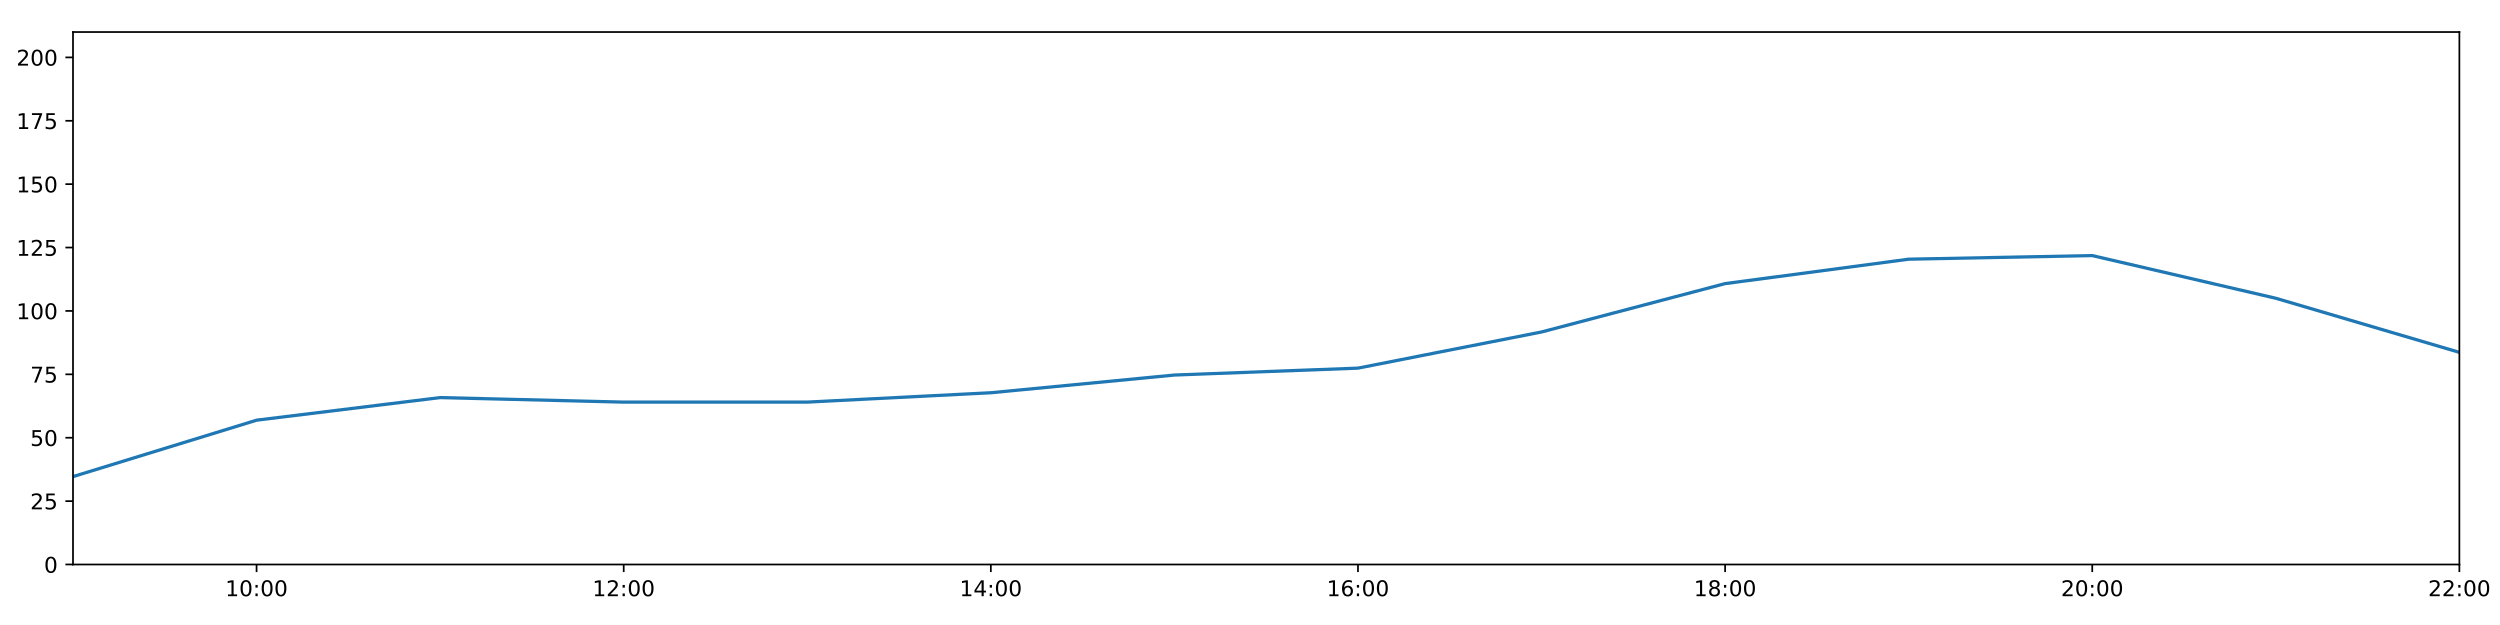
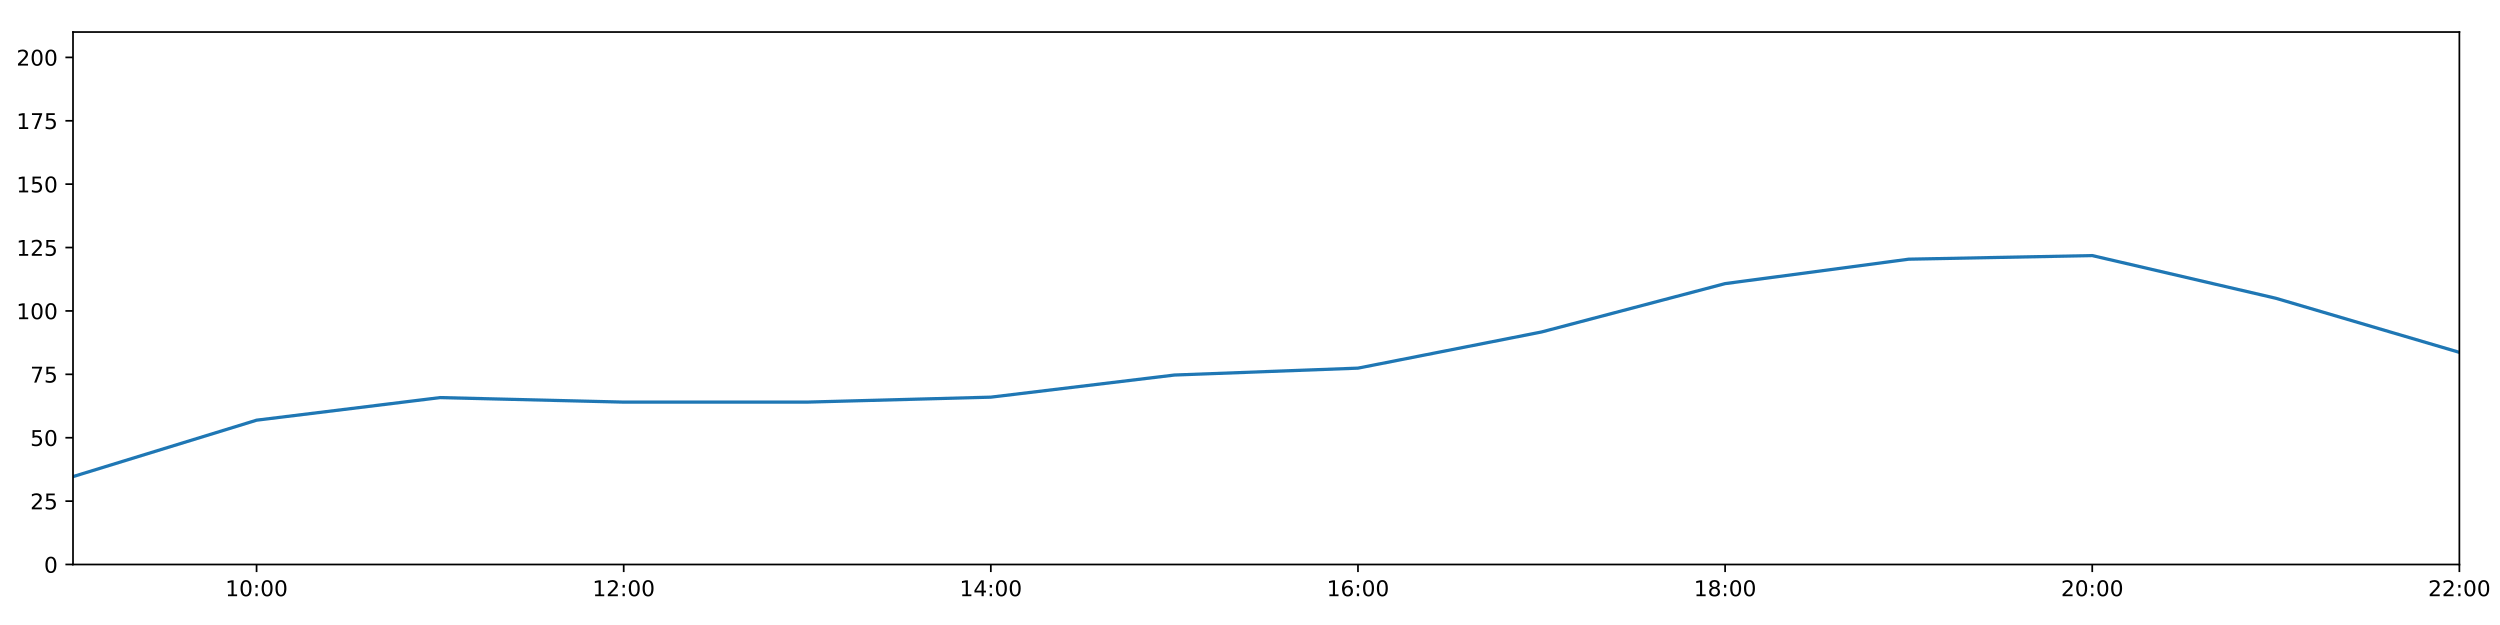
<svg xmlns="http://www.w3.org/2000/svg" xmlns:xlink="http://www.w3.org/1999/xlink" height="288pt" version="1.1" viewBox="0 0 1152 288" width="1152pt">
  <defs>
    <style type="text/css">
*{stroke-linecap:butt;stroke-linejoin:round;}
  </style>
  </defs>
  <g id="figure_1">
    <g id="patch_1">
      <path d="M 0 288  L 1152 288  L 1152 0  L 0 0  z " style="fill:#ffffff;" />
    </g>
    <g id="axes_1">
      <g id="patch_2">
        <path d="M 33.64 260.12  L 1133.28 260.12  L 1133.28 14.76  L 33.64 14.76  z " style="fill:#ffffff;" />
      </g>
      <g id="matplotlib.axis_1">
        <g id="xtick_1">
          <g id="line2d_1">
            <defs>
-               <path d="M 0 0  L 0 3.5  " id="m2efb27cbb8" style="stroke:#000000;stroke-width:0.8;" />
-             </defs>
-             <g>
-               <use style="stroke:#000000;stroke-width:0.8;" x="118.228" xlink:href="#m2efb27cbb8" y="260.12" />
+               <path d="M 0 0  L 0 3.5  " id="m4f1a401c06" style="stroke:#000000;stroke-width:0.8;" />
+             </defs>
+             <g>
+               <use style="stroke:#000000;stroke-width:0.8;" x="118.228" xlink:href="#m4f1a401c06" y="260.12" />
            </g>
          </g>
          <g id="text_1">
            <defs>
              <path d="M 12.406 8.297  L 28.516 8.297  L 28.516 63.922  L 10.984 60.406  L 10.984 69.391  L 28.422 72.906  L 38.281 72.906  L 38.281 8.297  L 54.391 8.297  L 54.391 0  L 12.406 0  z " id="DejaVuSans-49" />
              <path d="M 31.781 66.406  Q 24.172 66.406 20.328 58.906  Q 16.5 51.422 16.5 36.375  Q 16.5 21.391 20.328 13.891  Q 24.172 6.391 31.781 6.391  Q 39.453 6.391 43.281 13.891  Q 47.125 21.391 47.125 36.375  Q 47.125 51.422 43.281 58.906  Q 39.453 66.406 31.781 66.406  z M 31.781 74.219  Q 44.047 74.219 50.516 64.516  Q 56.984 54.828 56.984 36.375  Q 56.984 17.969 50.516 8.266  Q 44.047 -1.422 31.781 -1.422  Q 19.531 -1.422 13.062 8.266  Q 6.594 17.969 6.594 36.375  Q 6.594 54.828 13.062 64.516  Q 19.531 74.219 31.781 74.219  z " id="DejaVuSans-48" />
              <path d="M 11.719 12.406  L 22.016 12.406  L 22.016 0  L 11.719 0  z M 11.719 51.703  L 22.016 51.703  L 22.016 39.312  L 11.719 39.312  z " id="DejaVuSans-58" />
            </defs>
            <g transform="translate(103.8183 274.7184)scale(0.1 -0.1)">
              <use xlink:href="#DejaVuSans-49" />
              <use x="63.623" xlink:href="#DejaVuSans-48" />
              <use x="127.246" xlink:href="#DejaVuSans-58" />
              <use x="160.938" xlink:href="#DejaVuSans-48" />
              <use x="224.561" xlink:href="#DejaVuSans-48" />
            </g>
          </g>
        </g>
        <g id="xtick_2">
          <g id="line2d_2">
            <g>
-               <use style="stroke:#000000;stroke-width:0.8;" x="287.403" xlink:href="#m2efb27cbb8" y="260.12" />
+               <use style="stroke:#000000;stroke-width:0.8;" x="287.403" xlink:href="#m4f1a401c06" y="260.12" />
            </g>
          </g>
          <g id="text_2">
            <defs>
              <path d="M 19.188 8.297  L 53.609 8.297  L 53.609 0  L 7.328 0  L 7.328 8.297  Q 12.938 14.109 22.625 23.891  Q 32.328 33.688 34.812 36.531  Q 39.547 41.844 41.422 45.531  Q 43.312 49.219 43.312 52.781  Q 43.312 58.594 39.234 62.25  Q 35.156 65.922 28.609 65.922  Q 23.969 65.922 18.812 64.312  Q 13.672 62.703 7.812 59.422  L 7.812 69.391  Q 13.766 71.781 18.938 73  Q 24.125 74.219 28.422 74.219  Q 39.75 74.219 46.484 68.547  Q 53.219 62.891 53.219 53.422  Q 53.219 48.922 51.531 44.891  Q 49.859 40.875 45.406 35.406  Q 44.188 33.984 37.641 27.219  Q 31.109 20.453 19.188 8.297  z " id="DejaVuSans-50" />
            </defs>
            <g transform="translate(272.9937 274.7184)scale(0.1 -0.1)">
              <use xlink:href="#DejaVuSans-49" />
              <use x="63.623" xlink:href="#DejaVuSans-50" />
              <use x="127.246" xlink:href="#DejaVuSans-58" />
              <use x="160.938" xlink:href="#DejaVuSans-48" />
              <use x="224.561" xlink:href="#DejaVuSans-48" />
            </g>
          </g>
        </g>
        <g id="xtick_3">
          <g id="line2d_3">
            <g>
-               <use style="stroke:#000000;stroke-width:0.8;" x="456.578" xlink:href="#m2efb27cbb8" y="260.12" />
+               <use style="stroke:#000000;stroke-width:0.8;" x="456.578" xlink:href="#m4f1a401c06" y="260.12" />
            </g>
          </g>
          <g id="text_3">
            <defs>
              <path d="M 37.797 64.312  L 12.891 25.391  L 37.797 25.391  z M 35.203 72.906  L 47.609 72.906  L 47.609 25.391  L 58.016 25.391  L 58.016 17.188  L 47.609 17.188  L 47.609 0  L 37.797 0  L 37.797 17.188  L 4.891 17.188  L 4.891 26.703  z " id="DejaVuSans-52" />
            </defs>
            <g transform="translate(442.1691 274.7184)scale(0.1 -0.1)">
              <use xlink:href="#DejaVuSans-49" />
              <use x="63.623" xlink:href="#DejaVuSans-52" />
              <use x="127.246" xlink:href="#DejaVuSans-58" />
              <use x="160.938" xlink:href="#DejaVuSans-48" />
              <use x="224.561" xlink:href="#DejaVuSans-48" />
            </g>
          </g>
        </g>
        <g id="xtick_4">
          <g id="line2d_4">
            <g>
-               <use style="stroke:#000000;stroke-width:0.8;" x="625.754" xlink:href="#m2efb27cbb8" y="260.12" />
+               <use style="stroke:#000000;stroke-width:0.8;" x="625.754" xlink:href="#m4f1a401c06" y="260.12" />
            </g>
          </g>
          <g id="text_4">
            <defs>
              <path d="M 33.016 40.375  Q 26.375 40.375 22.484 35.828  Q 18.609 31.297 18.609 23.391  Q 18.609 15.531 22.484 10.953  Q 26.375 6.391 33.016 6.391  Q 39.656 6.391 43.531 10.953  Q 47.406 15.531 47.406 23.391  Q 47.406 31.297 43.531 35.828  Q 39.656 40.375 33.016 40.375  z M 52.594 71.297  L 52.594 62.312  Q 48.875 64.062 45.094 64.984  Q 41.312 65.922 37.594 65.922  Q 27.828 65.922 22.672 59.328  Q 17.531 52.734 16.797 39.406  Q 19.672 43.656 24.016 45.922  Q 28.375 48.188 33.594 48.188  Q 44.578 48.188 50.953 41.516  Q 57.328 34.859 57.328 23.391  Q 57.328 12.156 50.688 5.359  Q 44.047 -1.422 33.016 -1.422  Q 20.359 -1.422 13.672 8.266  Q 6.984 17.969 6.984 36.375  Q 6.984 53.656 15.188 63.938  Q 23.391 74.219 37.203 74.219  Q 40.922 74.219 44.703 73.484  Q 48.484 72.75 52.594 71.297  z " id="DejaVuSans-54" />
            </defs>
            <g transform="translate(611.3445 274.7184)scale(0.1 -0.1)">
              <use xlink:href="#DejaVuSans-49" />
              <use x="63.623" xlink:href="#DejaVuSans-54" />
              <use x="127.246" xlink:href="#DejaVuSans-58" />
              <use x="160.938" xlink:href="#DejaVuSans-48" />
              <use x="224.561" xlink:href="#DejaVuSans-48" />
            </g>
          </g>
        </g>
        <g id="xtick_5">
          <g id="line2d_5">
            <g>
-               <use style="stroke:#000000;stroke-width:0.8;" x="794.929" xlink:href="#m2efb27cbb8" y="260.12" />
+               <use style="stroke:#000000;stroke-width:0.8;" x="794.929" xlink:href="#m4f1a401c06" y="260.12" />
            </g>
          </g>
          <g id="text_5">
            <defs>
              <path d="M 31.781 34.625  Q 24.75 34.625 20.719 30.859  Q 16.703 27.094 16.703 20.516  Q 16.703 13.922 20.719 10.156  Q 24.75 6.391 31.781 6.391  Q 38.812 6.391 42.859 10.172  Q 46.922 13.969 46.922 20.516  Q 46.922 27.094 42.891 30.859  Q 38.875 34.625 31.781 34.625  z M 21.922 38.812  Q 15.578 40.375 12.031 44.719  Q 8.5 49.078 8.5 55.328  Q 8.5 64.062 14.719 69.141  Q 20.953 74.219 31.781 74.219  Q 42.672 74.219 48.875 69.141  Q 55.078 64.062 55.078 55.328  Q 55.078 49.078 51.531 44.719  Q 48 40.375 41.703 38.812  Q 48.828 37.156 52.797 32.312  Q 56.781 27.484 56.781 20.516  Q 56.781 9.906 50.312 4.234  Q 43.844 -1.422 31.781 -1.422  Q 19.734 -1.422 13.25 4.234  Q 6.781 9.906 6.781 20.516  Q 6.781 27.484 10.781 32.312  Q 14.797 37.156 21.922 38.812  z M 18.312 54.391  Q 18.312 48.734 21.844 45.562  Q 25.391 42.391 31.781 42.391  Q 38.141 42.391 41.719 45.562  Q 45.312 48.734 45.312 54.391  Q 45.312 60.062 41.719 63.234  Q 38.141 66.406 31.781 66.406  Q 25.391 66.406 21.844 63.234  Q 18.312 60.062 18.312 54.391  z " id="DejaVuSans-56" />
            </defs>
            <g transform="translate(780.5199 274.7184)scale(0.1 -0.1)">
              <use xlink:href="#DejaVuSans-49" />
              <use x="63.623" xlink:href="#DejaVuSans-56" />
              <use x="127.246" xlink:href="#DejaVuSans-58" />
              <use x="160.938" xlink:href="#DejaVuSans-48" />
              <use x="224.561" xlink:href="#DejaVuSans-48" />
            </g>
          </g>
        </g>
        <g id="xtick_6">
          <g id="line2d_6">
            <g>
-               <use style="stroke:#000000;stroke-width:0.8;" x="964.105" xlink:href="#m2efb27cbb8" y="260.12" />
+               <use style="stroke:#000000;stroke-width:0.8;" x="964.105" xlink:href="#m4f1a401c06" y="260.12" />
            </g>
          </g>
          <g id="text_6">
            <g transform="translate(949.6952 274.7184)scale(0.1 -0.1)">
              <use xlink:href="#DejaVuSans-50" />
              <use x="63.623" xlink:href="#DejaVuSans-48" />
              <use x="127.246" xlink:href="#DejaVuSans-58" />
              <use x="160.938" xlink:href="#DejaVuSans-48" />
              <use x="224.561" xlink:href="#DejaVuSans-48" />
            </g>
          </g>
        </g>
        <g id="xtick_7">
          <g id="line2d_7">
            <g>
-               <use style="stroke:#000000;stroke-width:0.8;" x="1133.28" xlink:href="#m2efb27cbb8" y="260.12" />
+               <use style="stroke:#000000;stroke-width:0.8;" x="1133.28" xlink:href="#m4f1a401c06" y="260.12" />
            </g>
          </g>
          <g id="text_7">
            <g transform="translate(1118.871 274.7184)scale(0.1 -0.1)">
              <use xlink:href="#DejaVuSans-50" />
              <use x="63.623" xlink:href="#DejaVuSans-50" />
              <use x="127.246" xlink:href="#DejaVuSans-58" />
              <use x="160.938" xlink:href="#DejaVuSans-48" />
              <use x="224.561" xlink:href="#DejaVuSans-48" />
            </g>
          </g>
        </g>
      </g>
      <g id="matplotlib.axis_2">
        <g id="ytick_1">
          <g id="line2d_8">
            <defs>
-               <path d="M 0 0  L -3.5 0  " id="maa4221e752" style="stroke:#000000;stroke-width:0.8;" />
-             </defs>
-             <g>
-               <use style="stroke:#000000;stroke-width:0.8;" x="33.64" xlink:href="#maa4221e752" y="260.12" />
+               <path d="M 0 0  L -3.5 0  " id="ma2f734b443" style="stroke:#000000;stroke-width:0.8;" />
+             </defs>
+             <g>
+               <use style="stroke:#000000;stroke-width:0.8;" x="33.64" xlink:href="#ma2f734b443" y="260.12" />
            </g>
          </g>
          <g id="text_8">
            <g transform="translate(20.2775 263.9192)scale(0.1 -0.1)">
              <use xlink:href="#DejaVuSans-48" />
            </g>
          </g>
        </g>
        <g id="ytick_2">
          <g id="line2d_9">
            <g>
-               <use style="stroke:#000000;stroke-width:0.8;" x="33.64" xlink:href="#maa4221e752" y="230.91" />
+               <use style="stroke:#000000;stroke-width:0.8;" x="33.64" xlink:href="#ma2f734b443" y="230.91" />
            </g>
          </g>
          <g id="text_9">
            <defs>
              <path d="M 10.797 72.906  L 49.516 72.906  L 49.516 64.594  L 19.828 64.594  L 19.828 46.734  Q 21.969 47.469 24.109 47.828  Q 26.266 48.188 28.422 48.188  Q 40.625 48.188 47.75 41.5  Q 54.891 34.812 54.891 23.391  Q 54.891 11.625 47.562 5.094  Q 40.234 -1.422 26.906 -1.422  Q 22.312 -1.422 17.547 -0.641  Q 12.797 0.141 7.719 1.703  L 7.719 11.625  Q 12.109 9.234 16.797 8.062  Q 21.484 6.891 26.703 6.891  Q 35.156 6.891 40.078 11.328  Q 45.016 15.766 45.016 23.391  Q 45.016 31 40.078 35.438  Q 35.156 39.891 26.703 39.891  Q 22.75 39.891 18.812 39.016  Q 14.891 38.141 10.797 36.281  z " id="DejaVuSans-53" />
            </defs>
            <g transform="translate(13.915 234.7097)scale(0.1 -0.1)">
              <use xlink:href="#DejaVuSans-50" />
              <use x="63.623" xlink:href="#DejaVuSans-53" />
            </g>
          </g>
        </g>
        <g id="ytick_3">
          <g id="line2d_10">
            <g>
-               <use style="stroke:#000000;stroke-width:0.8;" x="33.64" xlink:href="#maa4221e752" y="201.701" />
+               <use style="stroke:#000000;stroke-width:0.8;" x="33.64" xlink:href="#ma2f734b443" y="201.701" />
            </g>
          </g>
          <g id="text_10">
            <g transform="translate(13.915 205.5002)scale(0.1 -0.1)">
              <use xlink:href="#DejaVuSans-53" />
              <use x="63.623" xlink:href="#DejaVuSans-48" />
            </g>
          </g>
        </g>
        <g id="ytick_4">
          <g id="line2d_11">
            <g>
-               <use style="stroke:#000000;stroke-width:0.8;" x="33.64" xlink:href="#maa4221e752" y="172.491" />
+               <use style="stroke:#000000;stroke-width:0.8;" x="33.64" xlink:href="#ma2f734b443" y="172.491" />
            </g>
          </g>
          <g id="text_11">
            <defs>
              <path d="M 8.203 72.906  L 55.078 72.906  L 55.078 68.703  L 28.609 0  L 18.312 0  L 43.219 64.594  L 8.203 64.594  z " id="DejaVuSans-55" />
            </defs>
            <g transform="translate(13.915 176.2906)scale(0.1 -0.1)">
              <use xlink:href="#DejaVuSans-55" />
              <use x="63.623" xlink:href="#DejaVuSans-53" />
            </g>
          </g>
        </g>
        <g id="ytick_5">
          <g id="line2d_12">
            <g>
-               <use style="stroke:#000000;stroke-width:0.8;" x="33.64" xlink:href="#maa4221e752" y="143.282" />
+               <use style="stroke:#000000;stroke-width:0.8;" x="33.64" xlink:href="#ma2f734b443" y="143.282" />
            </g>
          </g>
          <g id="text_12">
            <g transform="translate(7.5525 147.0811)scale(0.1 -0.1)">
              <use xlink:href="#DejaVuSans-49" />
              <use x="63.623" xlink:href="#DejaVuSans-48" />
              <use x="127.246" xlink:href="#DejaVuSans-48" />
            </g>
          </g>
        </g>
        <g id="ytick_6">
          <g id="line2d_13">
            <g>
-               <use style="stroke:#000000;stroke-width:0.8;" x="33.64" xlink:href="#maa4221e752" y="114.072" />
+               <use style="stroke:#000000;stroke-width:0.8;" x="33.64" xlink:href="#ma2f734b443" y="114.072" />
            </g>
          </g>
          <g id="text_13">
            <g transform="translate(7.5525 117.8716)scale(0.1 -0.1)">
              <use xlink:href="#DejaVuSans-49" />
              <use x="63.623" xlink:href="#DejaVuSans-50" />
              <use x="127.246" xlink:href="#DejaVuSans-53" />
            </g>
          </g>
        </g>
        <g id="ytick_7">
          <g id="line2d_14">
            <g>
-               <use style="stroke:#000000;stroke-width:0.8;" x="33.64" xlink:href="#maa4221e752" y="84.863" />
+               <use style="stroke:#000000;stroke-width:0.8;" x="33.64" xlink:href="#ma2f734b443" y="84.863" />
            </g>
          </g>
          <g id="text_14">
            <g transform="translate(7.5525 88.66208)scale(0.1 -0.1)">
              <use xlink:href="#DejaVuSans-49" />
              <use x="63.623" xlink:href="#DejaVuSans-53" />
              <use x="127.246" xlink:href="#DejaVuSans-48" />
            </g>
          </g>
        </g>
        <g id="ytick_8">
          <g id="line2d_15">
            <g>
-               <use style="stroke:#000000;stroke-width:0.8;" x="33.64" xlink:href="#maa4221e752" y="55.653" />
+               <use style="stroke:#000000;stroke-width:0.8;" x="33.64" xlink:href="#ma2f734b443" y="55.653" />
            </g>
          </g>
          <g id="text_15">
            <g transform="translate(7.5525 59.45255)scale(0.1 -0.1)">
              <use xlink:href="#DejaVuSans-49" />
              <use x="63.623" xlink:href="#DejaVuSans-55" />
              <use x="127.246" xlink:href="#DejaVuSans-53" />
            </g>
          </g>
        </g>
        <g id="ytick_9">
          <g id="line2d_16">
            <g>
-               <use style="stroke:#000000;stroke-width:0.8;" x="33.64" xlink:href="#maa4221e752" y="26.444" />
+               <use style="stroke:#000000;stroke-width:0.8;" x="33.64" xlink:href="#ma2f734b443" y="26.444" />
            </g>
          </g>
          <g id="text_16">
            <g transform="translate(7.5525 30.24303)scale(0.1 -0.1)">
              <use xlink:href="#DejaVuSans-50" />
              <use x="63.623" xlink:href="#DejaVuSans-48" />
              <use x="127.246" xlink:href="#DejaVuSans-48" />
            </g>
          </g>
        </g>
      </g>
      <g id="line2d_17">
-         <path clip-path="url(#p30c2b14c3b)" d="M 33.64 219.616  L 118.228 193.62  L 202.815 183.21  L 287.403 185.295  L 371.991 185.291  L 456.578 180.978  L 541.166 172.816  L 625.754 169.635  L 710.342 152.973  L 794.929 130.689  L 879.517 119.433  L 964.105 117.772  L 1048.692 137.44  L 1133.28 162.365  " style="fill:none;stroke:#1f77b4;stroke-linecap:square;stroke-width:1.5;" />
+         <path clip-path="url(#p4055d540b1)" d="M 33.64 219.616  L 118.228 193.62  L 202.815 183.21  L 287.403 185.295  L 371.991 185.291  L 456.578 183.007  L 541.166 172.816  L 625.754 169.635  L 710.342 152.973  L 794.929 130.689  L 879.517 119.433  L 964.105 117.772  L 1048.692 137.44  L 1133.28 162.365  " style="fill:none;stroke:#1f77b4;stroke-linecap:square;stroke-width:1.5;" />
      </g>
      <g id="patch_3">
        <path d="M 33.64 260.12  L 33.64 14.76  " style="fill:none;stroke:#000000;stroke-linecap:square;stroke-linejoin:miter;stroke-width:0.8;" />
      </g>
      <g id="patch_4">
        <path d="M 1133.28 260.12  L 1133.28 14.76  " style="fill:none;stroke:#000000;stroke-linecap:square;stroke-linejoin:miter;stroke-width:0.8;" />
      </g>
      <g id="patch_5">
        <path d="M 33.64 260.12  L 1133.28 260.12  " style="fill:none;stroke:#000000;stroke-linecap:square;stroke-linejoin:miter;stroke-width:0.8;" />
      </g>
      <g id="patch_6">
        <path d="M 33.64 14.76  L 1133.28 14.76  " style="fill:none;stroke:#000000;stroke-linecap:square;stroke-linejoin:miter;stroke-width:0.8;" />
      </g>
    </g>
  </g>
  <defs>
-     <clipPath id="p30c2b14c3b">
+     <clipPath id="p4055d540b1">
      <rect height="245.36" width="1099.64" x="33.64" y="14.76" />
    </clipPath>
  </defs>
</svg>
